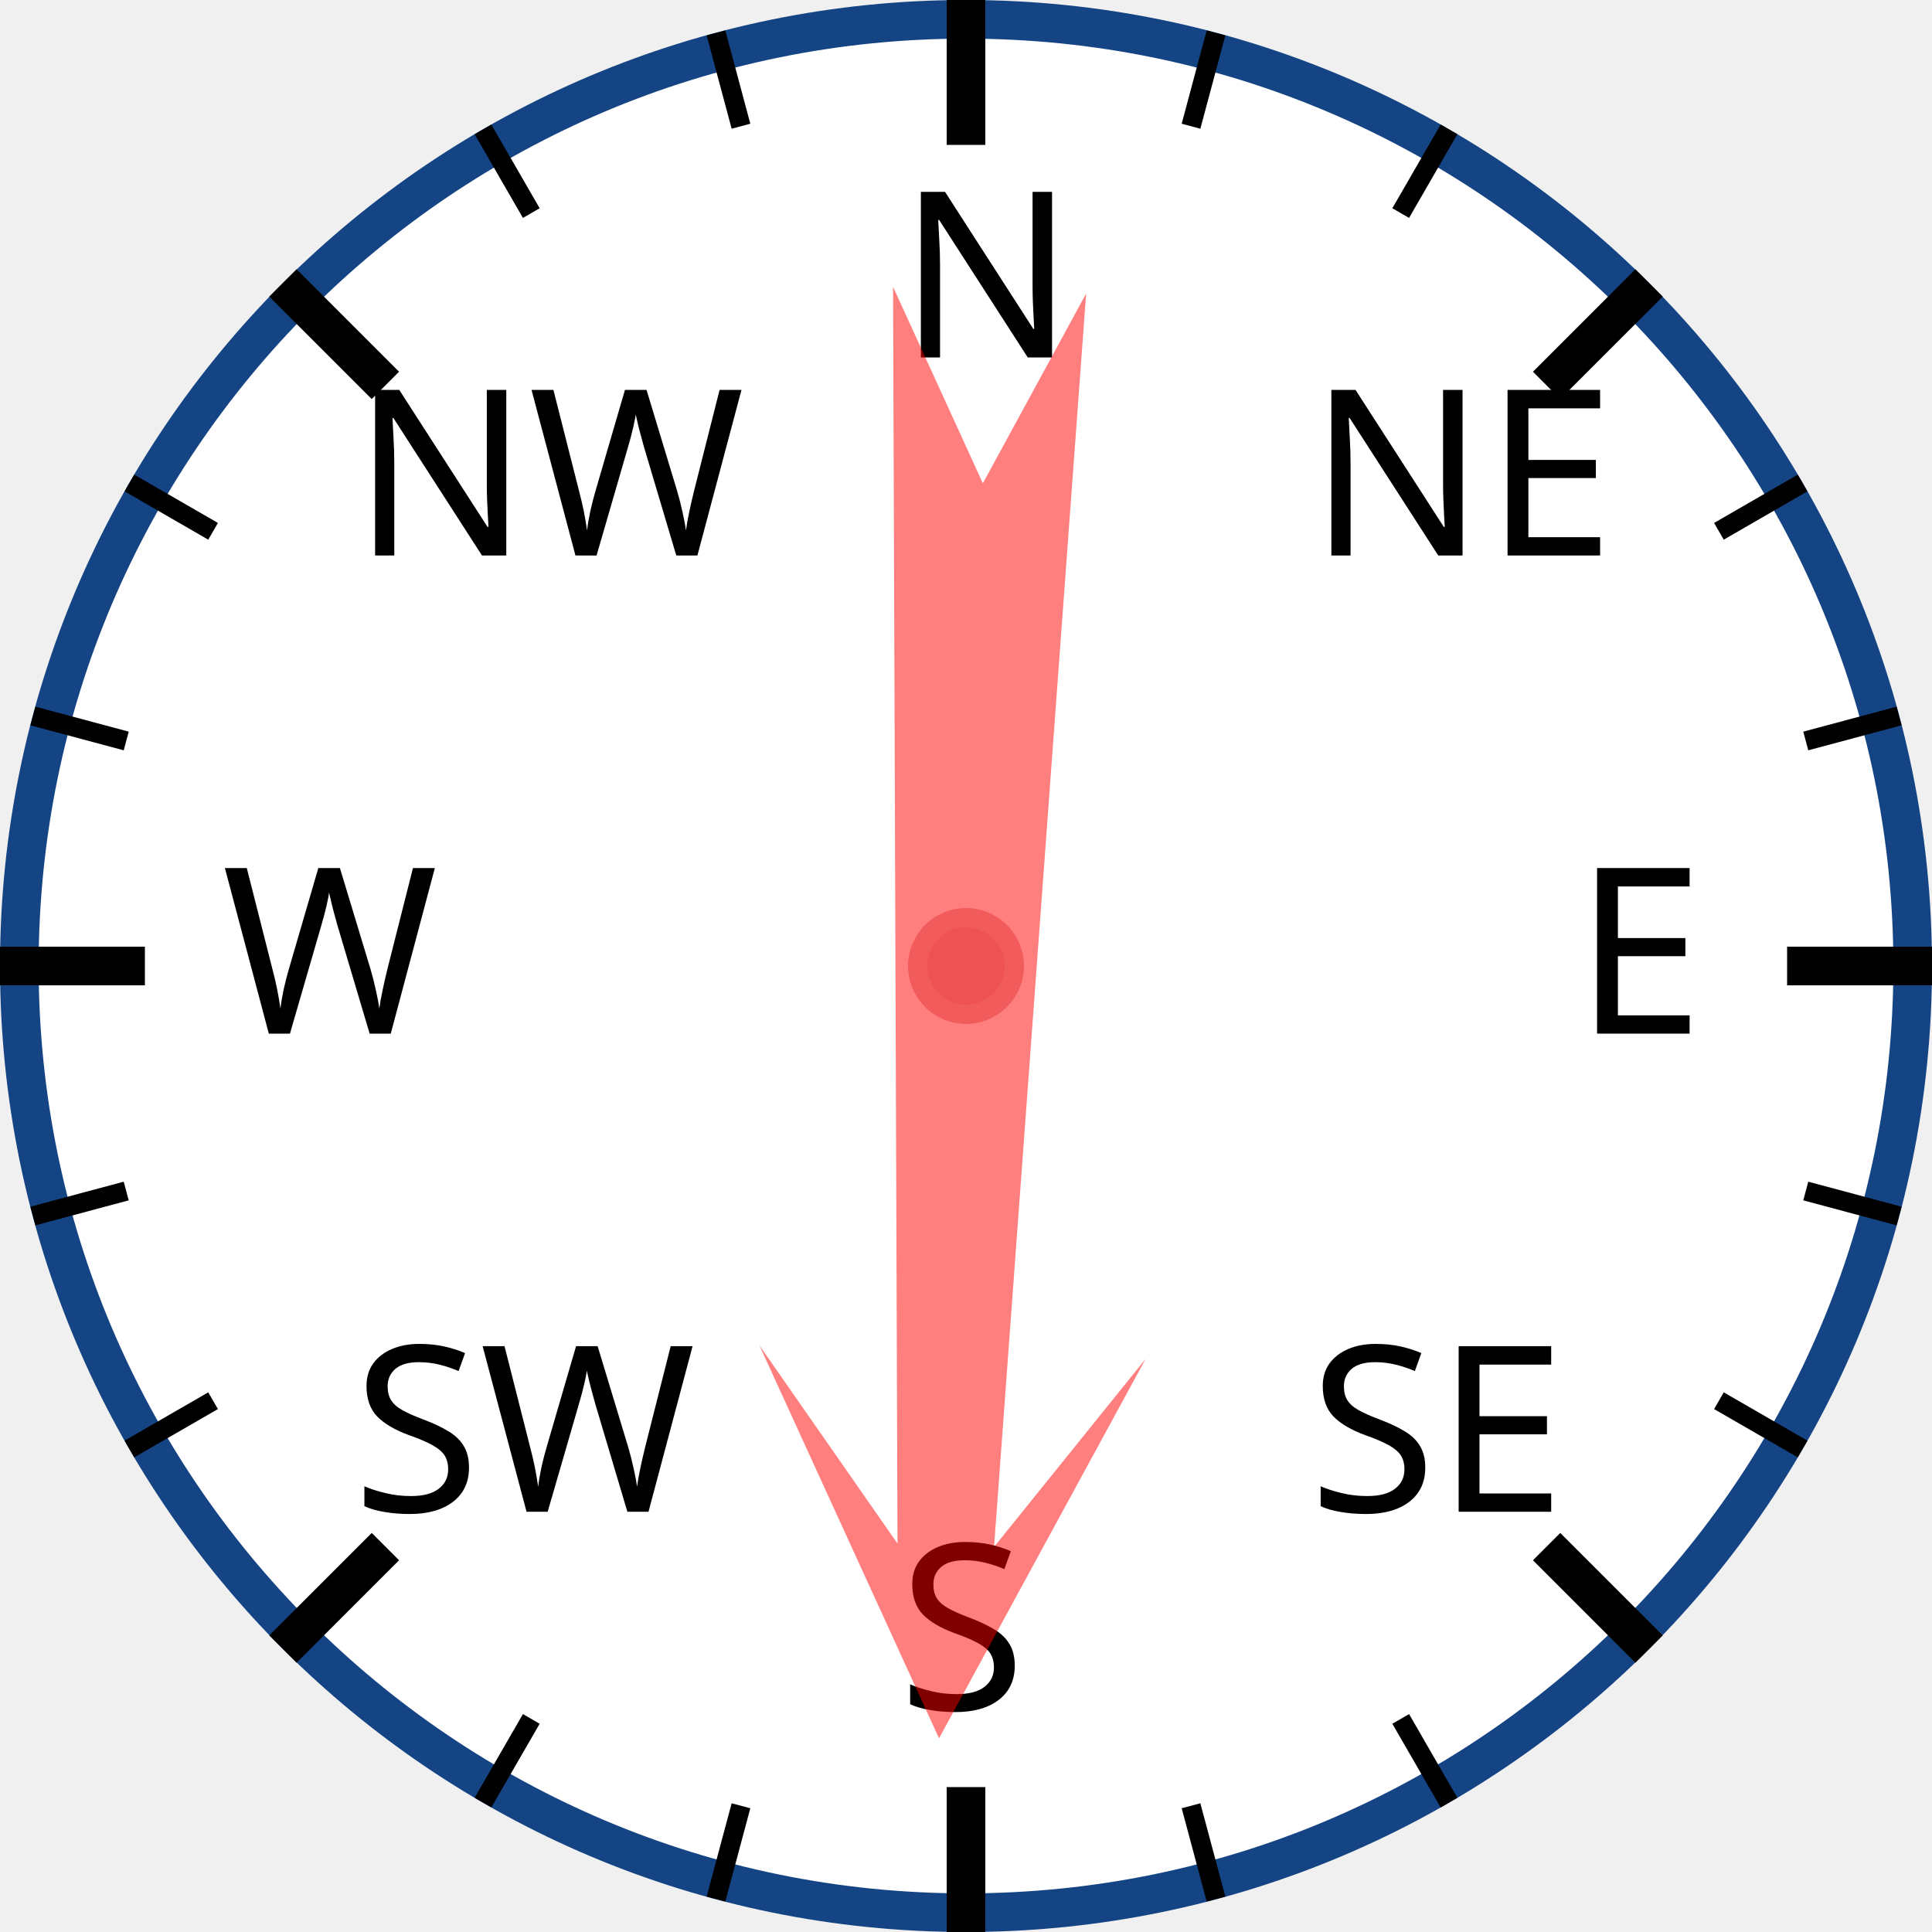
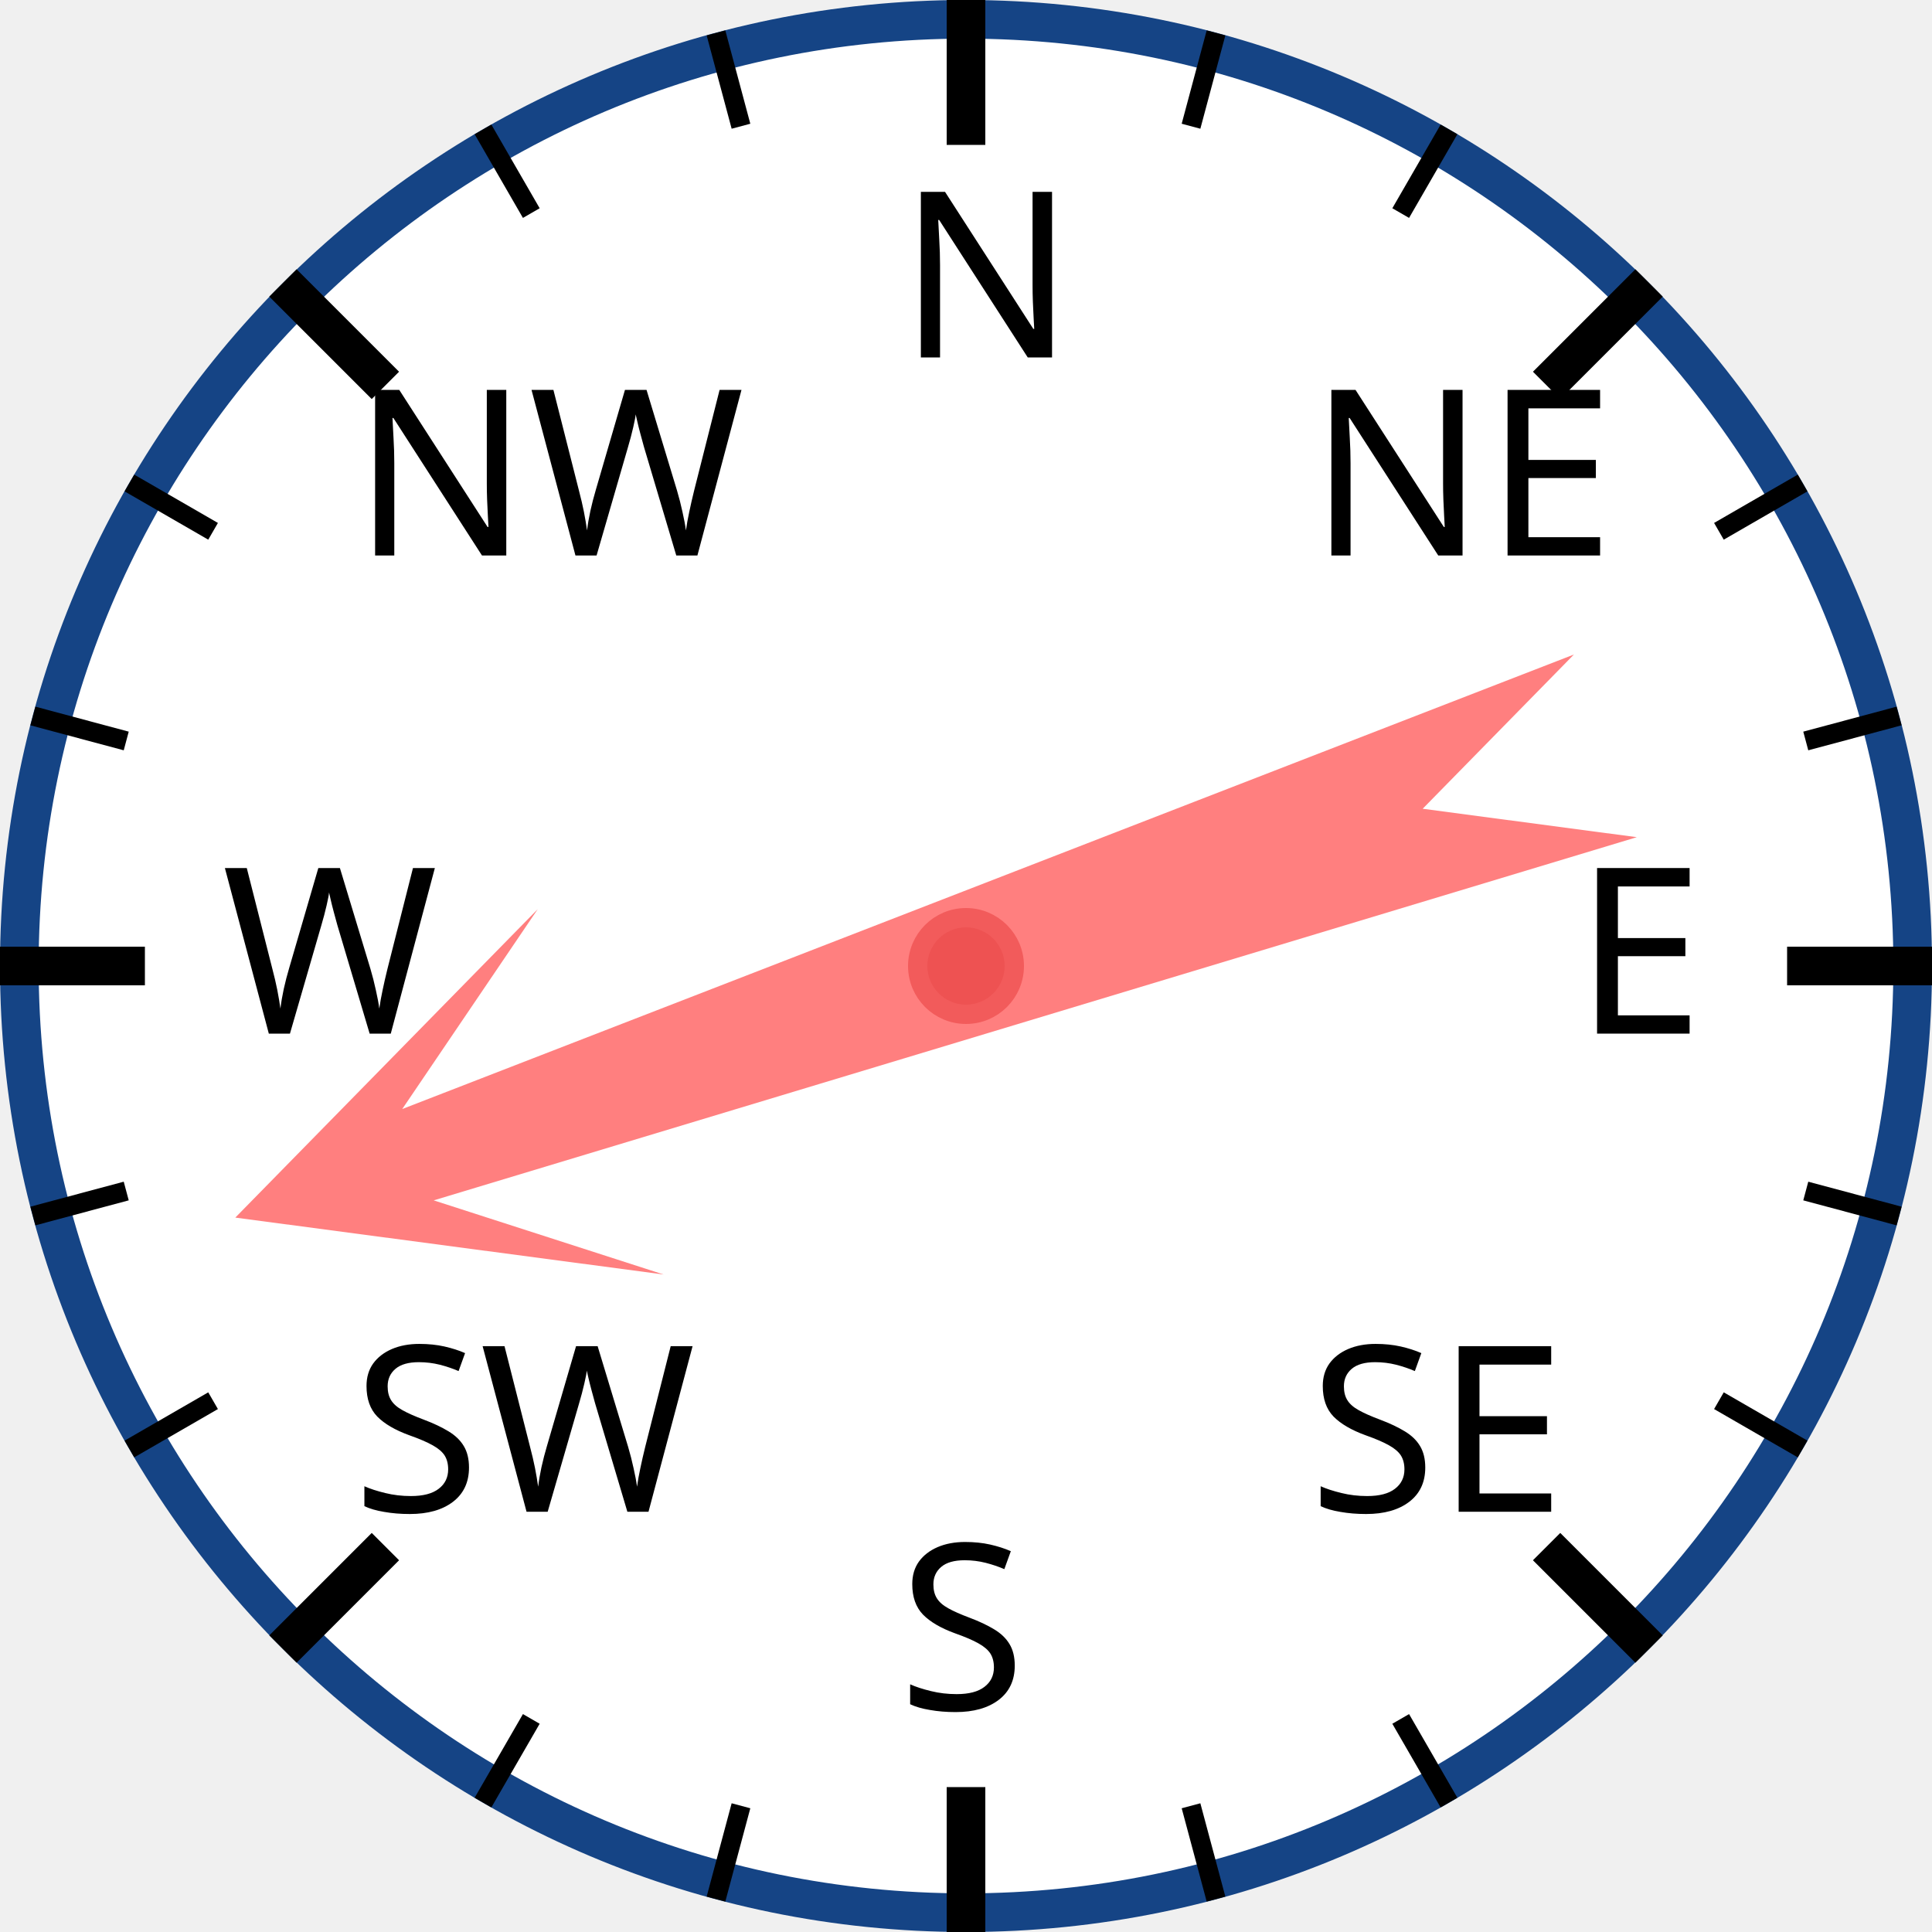
<svg xmlns="http://www.w3.org/2000/svg" width="120px" height="120px" viewBox="0 0 200 200">
  <circle cx="100" cy="100" r="98" style="fill: white; stroke: #154485; stroke-width: 4;" />
  <text x="93.0" y="37.0" style="font-family: sans-serif; font-size: 18pt;">N</text>
  <line x1="100.0" y1="0.0" x2="100.0" y2="15.0" style="stroke: black; stroke-width: 4;" />
  <line x1="74.118" y1="3.407" x2="76.706" y2="13.067" style="stroke: black; stroke-width: 2;" />
  <line x1="50" y1="13.397" x2="55" y2="22.058" style="stroke: black; stroke-width: 2;" />
  <text x="36.503" y="57.503" style="font-family: sans-serif; font-size: 18pt;">NW</text>
  <line x1="29.289" y1="29.289" x2="39.896" y2="39.896" style="stroke: black; stroke-width: 4;" />
  <line x1="13.397" y1="50" x2="22.058" y2="55" style="stroke: black; stroke-width: 2;" />
  <line x1="3.407" y1="74.118" x2="13.067" y2="76.706" style="stroke: black; stroke-width: 2;" />
  <text x="23.0" y="107.0" style="font-family: sans-serif; font-size: 18pt;">W</text>
  <line x1="0.0" y1="100.0" x2="15.0" y2="100.0" style="stroke: black; stroke-width: 4;" />
  <line x1="3.407" y1="125.882" x2="13.067" y2="123.294" style="stroke: black; stroke-width: 2;" />
  <line x1="13.397" y1="150" x2="22.058" y2="145" style="stroke: black; stroke-width: 2;" />
  <text x="36.503" y="156.497" style="font-family: sans-serif; font-size: 18pt;">SW</text>
  <line x1="29.289" y1="170.711" x2="39.896" y2="160.104" style="stroke: black; stroke-width: 4;" />
  <line x1="50" y1="186.603" x2="55" y2="177.942" style="stroke: black; stroke-width: 2;" />
  <line x1="74.118" y1="196.593" x2="76.706" y2="186.933" style="stroke: black; stroke-width: 2;" />
  <text x="93" y="177.0" style="font-family: sans-serif; font-size: 18pt;">S</text>
  <line x1="100" y1="200.0" x2="100" y2="185.0" style="stroke: black; stroke-width: 4;" />
  <line x1="125.882" y1="196.593" x2="123.294" y2="186.933" style="stroke: black; stroke-width: 2;" />
  <line x1="150.0" y1="186.603" x2="145.0" y2="177.942" style="stroke: black; stroke-width: 2;" />
  <text x="135.497" y="156.497" style="font-family: sans-serif; font-size: 18pt;">SE</text>
  <line x1="170.711" y1="170.711" x2="160.104" y2="160.104" style="stroke: black; stroke-width: 4;" />
  <line x1="186.603" y1="150" x2="177.942" y2="145" style="stroke: black; stroke-width: 2;" />
  <line x1="196.593" y1="125.882" x2="186.933" y2="123.294" style="stroke: black; stroke-width: 2;" />
  <text x="163.0" y="107" style="font-family: sans-serif; font-size: 18pt;">E</text>
  <line x1="200.0" y1="100" x2="185.0" y2="100" style="stroke: black; stroke-width: 4;" />
  <line x1="196.593" y1="74.118" x2="186.933" y2="76.706" style="stroke: black; stroke-width: 2;" />
  <line x1="186.603" y1="50" x2="177.942" y2="55" style="stroke: black; stroke-width: 2;" />
  <text x="135.497" y="57.503" style="font-family: sans-serif; font-size: 18pt;">NE</text>
  <line x1="170.711" y1="29.289" x2="160.104" y2="39.896" style="stroke: black; stroke-width: 4;" />
  <line x1="150" y1="13.397" x2="145" y2="22.058" style="stroke: black; stroke-width: 2;" />
  <line x1="125.882" y1="3.407" x2="123.294" y2="13.067" style="stroke: black; stroke-width: 2;" />
-   <polygon points="100 20 120 60 105 40 110 170 100 150 90 170 95 40 80 60" style="fill: red; fill-opacity: 0.5;" transform="rotate(182,100,100)" />
+   <polygon points="100 20 120 60 105 40 110 170 100 150 90 170 95 40 80 60" style="fill: red; fill-opacity: 0.5;" transform="rotate(251,100,100)" />
  <circle cx="100" cy="100" r="5" style="fill: #EE5252; stroke: #F25B5B; stroke-width: 2;" />
</svg>
